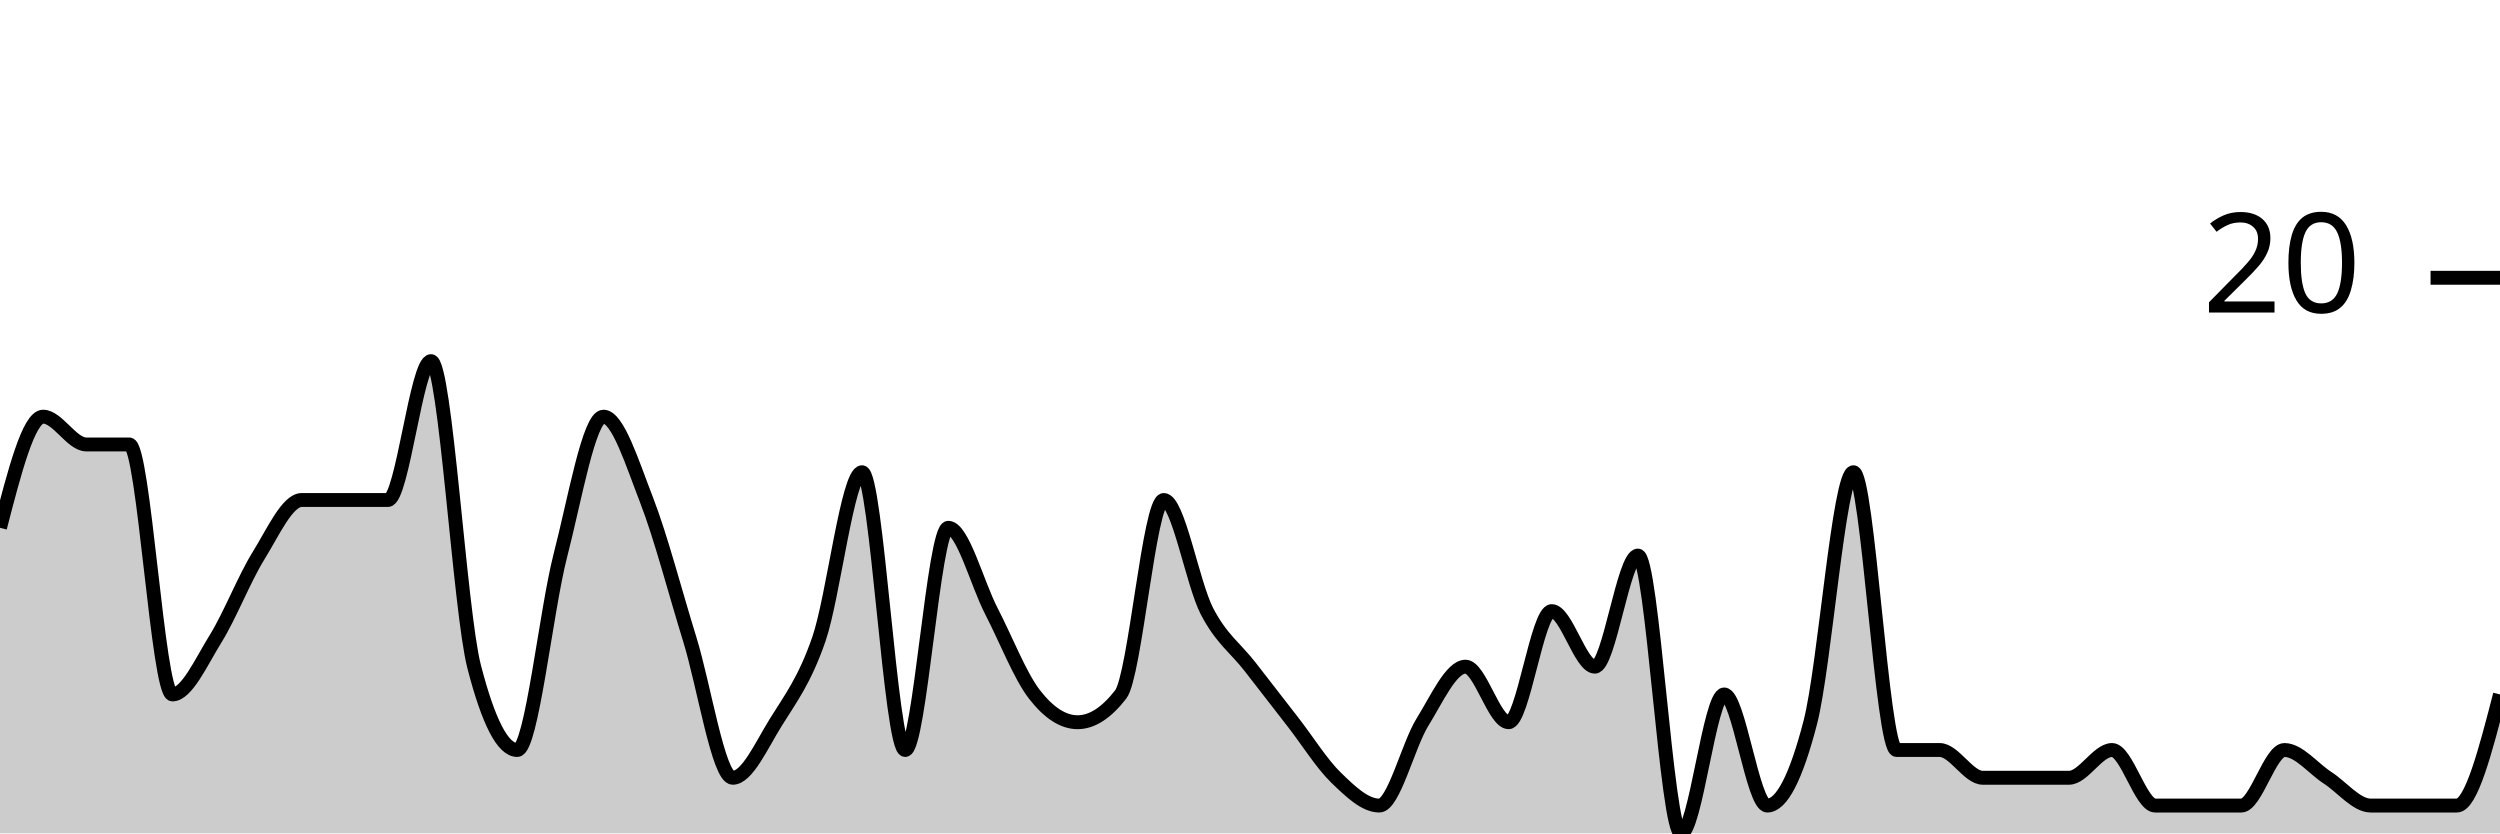
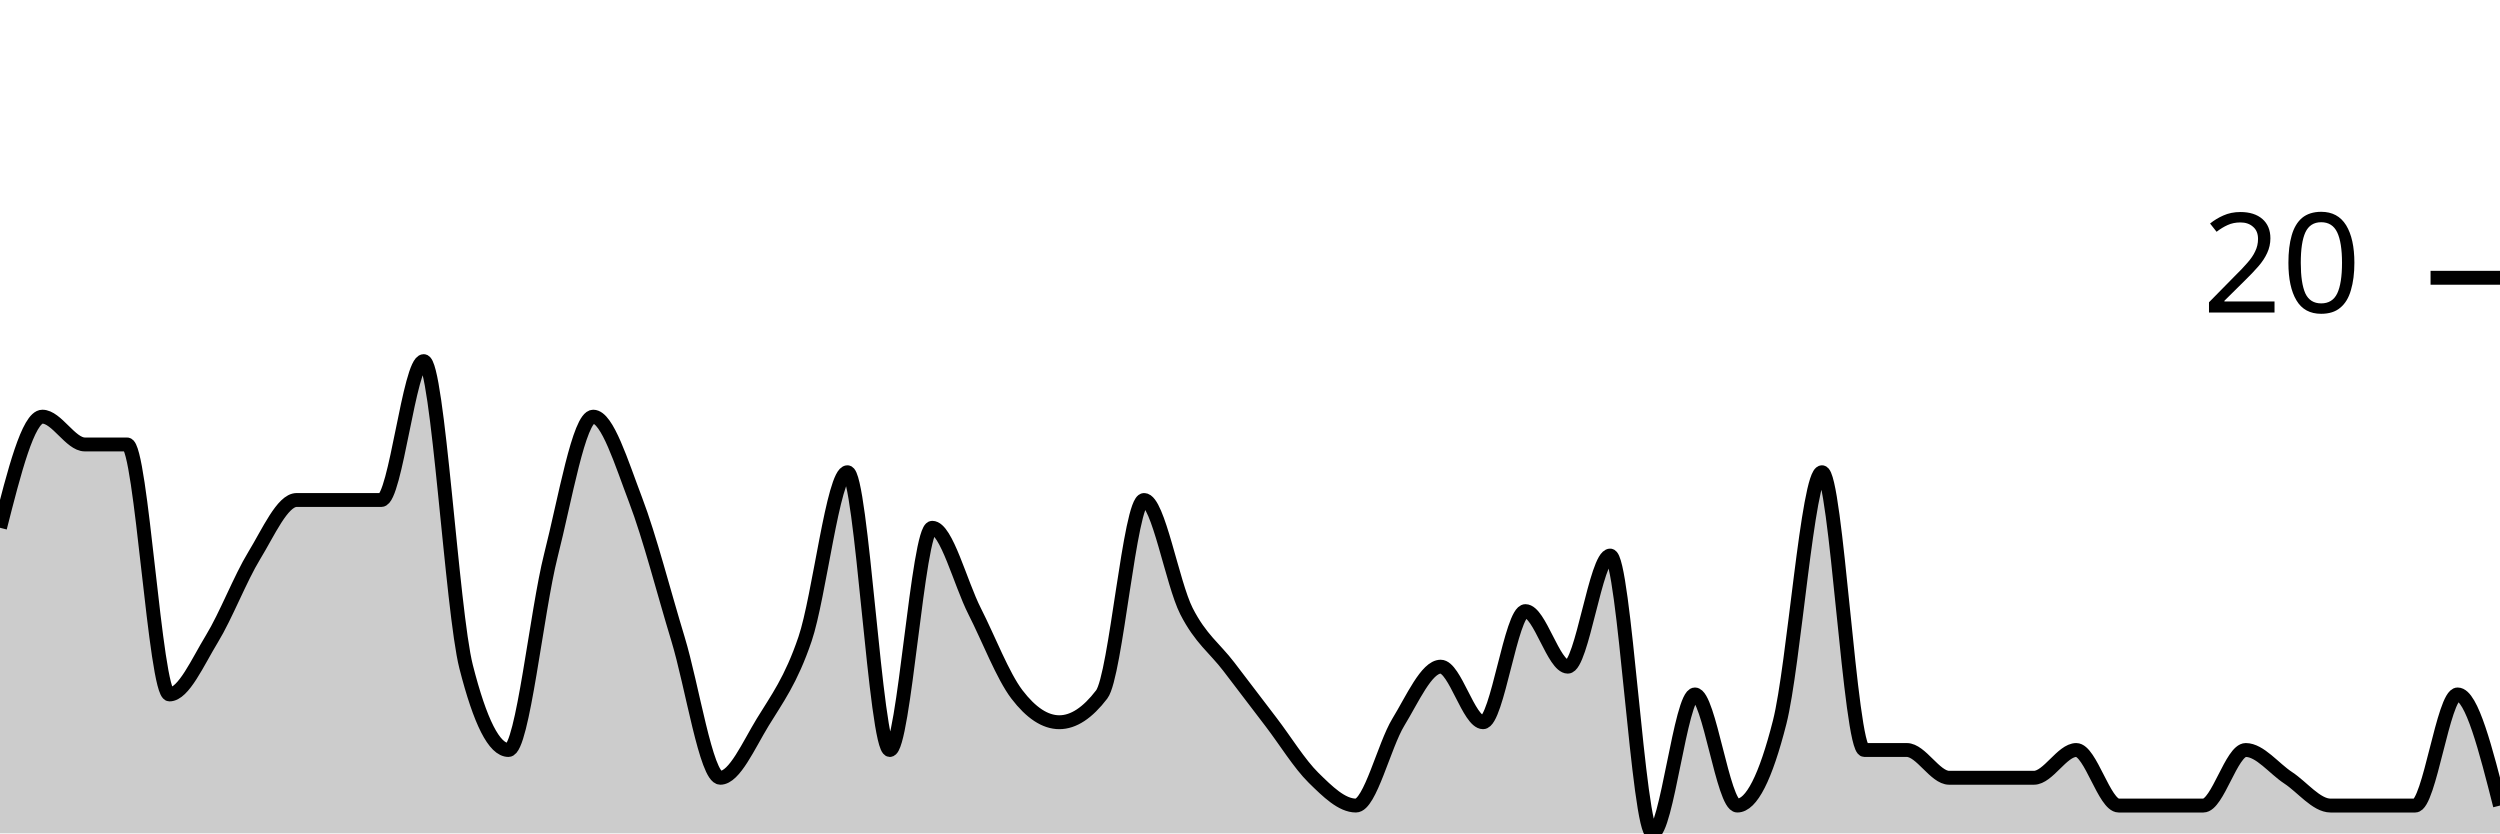
<svg xmlns="http://www.w3.org/2000/svg" viewBox="0 0 180 60">
  <g transform="translate(0,20)">
-     <path class="area" fill="rgba(0, 0, 0, 0.2)" d="M0,18C1.034,14,2.069,10,3.103,10C4.138,10,5.172,12,6.207,12C7.241,12,8.276,12,9.31,12C10.345,12,11.379,30,12.414,30C13.448,30,14.483,27.667,15.517,26C16.552,24.333,17.586,21.667,18.621,20C19.655,18.333,20.69,16,21.724,16C22.759,16,23.793,16,24.828,16C25.862,16,26.897,16,27.931,16C28.966,16,30,6,31.034,6C32.069,6,33.103,24,34.138,28C35.172,32,36.207,34,37.241,34C38.276,34,39.31,24,40.345,20C41.379,16,42.414,10,43.448,10C44.483,10,45.517,13.333,46.552,16C47.586,18.667,48.621,22.667,49.655,26C50.69,29.333,51.724,36,52.759,36C53.793,36,54.828,33.667,55.862,32C56.897,30.333,57.931,29,58.966,26C60,23,61.034,14,62.069,14C63.103,14,64.138,34,65.172,34C66.207,34,67.241,18,68.276,18C69.31,18,70.345,22,71.379,24C72.414,26,73.448,28.667,74.483,30C75.517,31.333,76.552,32,77.586,32C78.621,32,79.655,31.333,80.69,30C81.724,28.667,82.759,16,83.793,16C84.828,16,85.862,22,86.897,24C87.931,26,88.966,26.667,90,28C91.034,29.333,92.069,30.667,93.103,32C94.138,33.333,95.172,35,96.207,36C97.241,37,98.276,38,99.31,38C100.345,38,101.379,33.667,102.414,32C103.448,30.333,104.483,28,105.517,28C106.552,28,107.586,32,108.621,32C109.655,32,110.69,24,111.724,24C112.759,24,113.793,28,114.828,28C115.862,28,116.897,20,117.931,20C118.966,20,120,40,121.034,40C122.069,40,123.103,30,124.138,30C125.172,30,126.207,38,127.241,38C128.276,38,129.31,36,130.345,32C131.379,28,132.414,14,133.448,14C134.483,14,135.517,34,136.552,34C137.586,34,138.621,34,139.655,34C140.69,34,141.724,36,142.759,36C143.793,36,144.828,36,145.862,36C146.897,36,147.931,36,148.966,36C150,36,151.034,34,152.069,34C153.103,34,154.138,38,155.172,38C156.207,38,157.241,38,158.276,38C159.31,38,160.345,38,161.379,38C162.414,38,163.448,34,164.483,34C165.517,34,166.552,35.333,167.586,36C168.621,36.667,169.655,38,170.69,38C171.724,38,172.759,38,173.793,38C174.828,38,175.862,38,176.897,38C177.931,38,178.966,34,180,30L180,40C178.966,40,177.931,40,176.897,40C175.862,40,174.828,40,173.793,40C172.759,40,171.724,40,170.69,40C169.655,40,168.621,40,167.586,40C166.552,40,165.517,40,164.483,40C163.448,40,162.414,40,161.379,40C160.345,40,159.31,40,158.276,40C157.241,40,156.207,40,155.172,40C154.138,40,153.103,40,152.069,40C151.034,40,150,40,148.966,40C147.931,40,146.897,40,145.862,40C144.828,40,143.793,40,142.759,40C141.724,40,140.69,40,139.655,40C138.621,40,137.586,40,136.552,40C135.517,40,134.483,40,133.448,40C132.414,40,131.379,40,130.345,40C129.31,40,128.276,40,127.241,40C126.207,40,125.172,40,124.138,40C123.103,40,122.069,40,121.034,40C120,40,118.966,40,117.931,40C116.897,40,115.862,40,114.828,40C113.793,40,112.759,40,111.724,40C110.69,40,109.655,40,108.621,40C107.586,40,106.552,40,105.517,40C104.483,40,103.448,40,102.414,40C101.379,40,100.345,40,99.31,40C98.276,40,97.241,40,96.207,40C95.172,40,94.138,40,93.103,40C92.069,40,91.034,40,90,40C88.966,40,87.931,40,86.897,40C85.862,40,84.828,40,83.793,40C82.759,40,81.724,40,80.69,40C79.655,40,78.621,40,77.586,40C76.552,40,75.517,40,74.483,40C73.448,40,72.414,40,71.379,40C70.345,40,69.31,40,68.276,40C67.241,40,66.207,40,65.172,40C64.138,40,63.103,40,62.069,40C61.034,40,60,40,58.966,40C57.931,40,56.897,40,55.862,40C54.828,40,53.793,40,52.759,40C51.724,40,50.69,40,49.655,40C48.621,40,47.586,40,46.552,40C45.517,40,44.483,40,43.448,40C42.414,40,41.379,40,40.345,40C39.31,40,38.276,40,37.241,40C36.207,40,35.172,40,34.138,40C33.103,40,32.069,40,31.034,40C30,40,28.966,40,27.931,40C26.897,40,25.862,40,24.828,40C23.793,40,22.759,40,21.724,40C20.69,40,19.655,40,18.621,40C17.586,40,16.552,40,15.517,40C14.483,40,13.448,40,12.414,40C11.379,40,10.345,40,9.31,40C8.276,40,7.241,40,6.207,40C5.172,40,4.138,40,3.103,40C2.069,40,1.034,40,0,40Z" />
-     <path class="line" stroke="black" fill="none" d="M0,18C1.034,14,2.069,10,3.103,10C4.138,10,5.172,12,6.207,12C7.241,12,8.276,12,9.31,12C10.345,12,11.379,30,12.414,30C13.448,30,14.483,27.667,15.517,26C16.552,24.333,17.586,21.667,18.621,20C19.655,18.333,20.69,16,21.724,16C22.759,16,23.793,16,24.828,16C25.862,16,26.897,16,27.931,16C28.966,16,30,6,31.034,6C32.069,6,33.103,24,34.138,28C35.172,32,36.207,34,37.241,34C38.276,34,39.31,24,40.345,20C41.379,16,42.414,10,43.448,10C44.483,10,45.517,13.333,46.552,16C47.586,18.667,48.621,22.667,49.655,26C50.69,29.333,51.724,36,52.759,36C53.793,36,54.828,33.667,55.862,32C56.897,30.333,57.931,29,58.966,26C60,23,61.034,14,62.069,14C63.103,14,64.138,34,65.172,34C66.207,34,67.241,18,68.276,18C69.31,18,70.345,22,71.379,24C72.414,26,73.448,28.667,74.483,30C75.517,31.333,76.552,32,77.586,32C78.621,32,79.655,31.333,80.69,30C81.724,28.667,82.759,16,83.793,16C84.828,16,85.862,22,86.897,24C87.931,26,88.966,26.667,90,28C91.034,29.333,92.069,30.667,93.103,32C94.138,33.333,95.172,35,96.207,36C97.241,37,98.276,38,99.31,38C100.345,38,101.379,33.667,102.414,32C103.448,30.333,104.483,28,105.517,28C106.552,28,107.586,32,108.621,32C109.655,32,110.69,24,111.724,24C112.759,24,113.793,28,114.828,28C115.862,28,116.897,20,117.931,20C118.966,20,120,40,121.034,40C122.069,40,123.103,30,124.138,30C125.172,30,126.207,38,127.241,38C128.276,38,129.31,36,130.345,32C131.379,28,132.414,14,133.448,14C134.483,14,135.517,34,136.552,34C137.586,34,138.621,34,139.655,34C140.69,34,141.724,36,142.759,36C143.793,36,144.828,36,145.862,36C146.897,36,147.931,36,148.966,36C150,36,151.034,34,152.069,34C153.103,34,154.138,38,155.172,38C156.207,38,157.241,38,158.276,38C159.31,38,160.345,38,161.379,38C162.414,38,163.448,34,164.483,34C165.517,34,166.552,35.333,167.586,36C168.621,36.667,169.655,38,170.69,38C171.724,38,172.759,38,173.793,38C174.828,38,175.862,38,176.897,38C177.931,38,178.966,34,180,30" />
+     <path class="area" fill="rgba(0, 0, 0, 0.2)" d="M0,18C1.017,14,2.034,10,3.051,10C4.068,10,5.085,12,6.102,12C7.119,12,8.136,12,9.153,12C10.169,12,11.186,30,12.203,30C13.22,30,14.237,27.667,15.254,26C16.271,24.333,17.288,21.667,18.305,20C19.322,18.333,20.339,16,21.356,16C22.373,16,23.39,16,24.407,16C25.424,16,26.441,16,27.458,16C28.475,16,29.492,6,30.508,6C31.525,6,32.542,24,33.559,28C34.576,32,35.593,34,36.61,34C37.627,34,38.644,24,39.661,20C40.678,16,41.695,10,42.712,10C43.729,10,44.746,13.333,45.763,16C46.78,18.667,47.797,22.667,48.814,26C49.831,29.333,50.847,36,51.864,36C52.881,36,53.898,33.667,54.915,32C55.932,30.333,56.949,29,57.966,26C58.983,23,60,14,61.017,14C62.034,14,63.051,34,64.068,34C65.085,34,66.102,18,67.119,18C68.136,18,69.153,22,70.169,24C71.186,26,72.203,28.667,73.22,30C74.237,31.333,75.254,32,76.271,32C77.288,32,78.305,31.333,79.322,30C80.339,28.667,81.356,16,82.373,16C83.39,16,84.407,22,85.424,24C86.441,26,87.458,26.667,88.475,28C89.492,29.333,90.508,30.667,91.525,32C92.542,33.333,93.559,35,94.576,36C95.593,37,96.61,38,97.627,38C98.644,38,99.661,33.667,100.678,32C101.695,30.333,102.712,28,103.729,28C104.746,28,105.763,32,106.78,32C107.797,32,108.814,24,109.831,24C110.847,24,111.864,28,112.881,28C113.898,28,114.915,20,115.932,20C116.949,20,117.966,40,118.983,40C120,40,121.017,30,122.034,30C123.051,30,124.068,38,125.085,38C126.102,38,127.119,36,128.136,32C129.153,28,130.169,14,131.186,14C132.203,14,133.22,34,134.237,34C135.254,34,136.271,34,137.288,34C138.305,34,139.322,36,140.339,36C141.356,36,142.373,36,143.39,36C144.407,36,145.424,36,146.441,36C147.458,36,148.475,34,149.492,34C150.508,34,151.525,38,152.542,38C153.559,38,154.576,38,155.593,38C156.61,38,157.627,38,158.644,38C159.661,38,160.678,34,161.695,34C162.712,34,163.729,35.333,164.746,36C165.763,36.667,166.78,38,167.797,38C168.814,38,169.831,38,170.847,38C171.864,38,172.881,38,173.898,38C174.915,38,175.932,30,176.949,30C177.966,30,178.983,34,180,38L180,40C178.983,40,177.966,40,176.949,40C175.932,40,174.915,40,173.898,40C172.881,40,171.864,40,170.847,40C169.831,40,168.814,40,167.797,40C166.78,40,165.763,40,164.746,40C163.729,40,162.712,40,161.695,40C160.678,40,159.661,40,158.644,40C157.627,40,156.61,40,155.593,40C154.576,40,153.559,40,152.542,40C151.525,40,150.508,40,149.492,40C148.475,40,147.458,40,146.441,40C145.424,40,144.407,40,143.39,40C142.373,40,141.356,40,140.339,40C139.322,40,138.305,40,137.288,40C136.271,40,135.254,40,134.237,40C133.22,40,132.203,40,131.186,40C130.169,40,129.153,40,128.136,40C127.119,40,126.102,40,125.085,40C124.068,40,123.051,40,122.034,40C121.017,40,120,40,118.983,40C117.966,40,116.949,40,115.932,40C114.915,40,113.898,40,112.881,40C111.864,40,110.847,40,109.831,40C108.814,40,107.797,40,106.78,40C105.763,40,104.746,40,103.729,40C102.712,40,101.695,40,100.678,40C99.661,40,98.644,40,97.627,40C96.61,40,95.593,40,94.576,40C93.559,40,92.542,40,91.525,40C90.508,40,89.492,40,88.475,40C87.458,40,86.441,40,85.424,40C84.407,40,83.39,40,82.373,40C81.356,40,80.339,40,79.322,40C78.305,40,77.288,40,76.271,40C75.254,40,74.237,40,73.22,40C72.203,40,71.186,40,70.169,40C69.153,40,68.136,40,67.119,40C66.102,40,65.085,40,64.068,40C63.051,40,62.034,40,61.017,40C60,40,58.983,40,57.966,40C56.949,40,55.932,40,54.915,40C53.898,40,52.881,40,51.864,40C50.847,40,49.831,40,48.814,40C47.797,40,46.78,40,45.763,40C44.746,40,43.729,40,42.712,40C41.695,40,40.678,40,39.661,40C38.644,40,37.627,40,36.61,40C35.593,40,34.576,40,33.559,40C32.542,40,31.525,40,30.508,40C29.492,40,28.475,40,27.458,40C26.441,40,25.424,40,24.407,40C23.39,40,22.373,40,21.356,40C20.339,40,19.322,40,18.305,40C17.288,40,16.271,40,15.254,40C14.237,40,13.22,40,12.203,40C11.186,40,10.169,40,9.153,40C8.136,40,7.119,40,6.102,40C5.085,40,4.068,40,3.051,40C2.034,40,1.017,40,0,40Z" />
+     <path class="line" stroke="black" fill="none" d="M0,18C1.017,14,2.034,10,3.051,10C4.068,10,5.085,12,6.102,12C7.119,12,8.136,12,9.153,12C10.169,12,11.186,30,12.203,30C13.22,30,14.237,27.667,15.254,26C16.271,24.333,17.288,21.667,18.305,20C19.322,18.333,20.339,16,21.356,16C22.373,16,23.39,16,24.407,16C25.424,16,26.441,16,27.458,16C28.475,16,29.492,6,30.508,6C31.525,6,32.542,24,33.559,28C34.576,32,35.593,34,36.61,34C37.627,34,38.644,24,39.661,20C40.678,16,41.695,10,42.712,10C43.729,10,44.746,13.333,45.763,16C46.78,18.667,47.797,22.667,48.814,26C49.831,29.333,50.847,36,51.864,36C52.881,36,53.898,33.667,54.915,32C55.932,30.333,56.949,29,57.966,26C58.983,23,60,14,61.017,14C62.034,14,63.051,34,64.068,34C65.085,34,66.102,18,67.119,18C68.136,18,69.153,22,70.169,24C71.186,26,72.203,28.667,73.22,30C74.237,31.333,75.254,32,76.271,32C77.288,32,78.305,31.333,79.322,30C80.339,28.667,81.356,16,82.373,16C83.39,16,84.407,22,85.424,24C86.441,26,87.458,26.667,88.475,28C89.492,29.333,90.508,30.667,91.525,32C92.542,33.333,93.559,35,94.576,36C95.593,37,96.61,38,97.627,38C98.644,38,99.661,33.667,100.678,32C101.695,30.333,102.712,28,103.729,28C104.746,28,105.763,32,106.78,32C107.797,32,108.814,24,109.831,24C110.847,24,111.864,28,112.881,28C113.898,28,114.915,20,115.932,20C116.949,20,117.966,40,118.983,40C120,40,121.017,30,122.034,30C123.051,30,124.068,38,125.085,38C126.102,38,127.119,36,128.136,32C129.153,28,130.169,14,131.186,14C132.203,14,133.22,34,134.237,34C135.254,34,136.271,34,137.288,34C138.305,34,139.322,36,140.339,36C141.356,36,142.373,36,143.39,36C144.407,36,145.424,36,146.441,36C147.458,36,148.475,34,149.492,34C150.508,34,151.525,38,152.542,38C153.559,38,154.576,38,155.593,38C156.61,38,157.627,38,158.644,38C159.661,38,160.678,34,161.695,34C162.712,34,163.729,35.333,164.746,36C165.763,36.667,166.78,38,167.797,38C168.814,38,169.831,38,170.847,38C171.864,38,172.881,38,173.898,38C174.915,38,175.932,30,176.949,30C177.966,30,178.983,34,180,38" />
    <path class="axis-ceiling" stroke-width="1" stroke="black" fill="none" d="M175,0L180,0" />
    <text class="axis-ceiling-label" font-family="sans-serif" text-anchor="end" font-size="10px" x="170" y="2.5">20</text>
  </g>
</svg>
